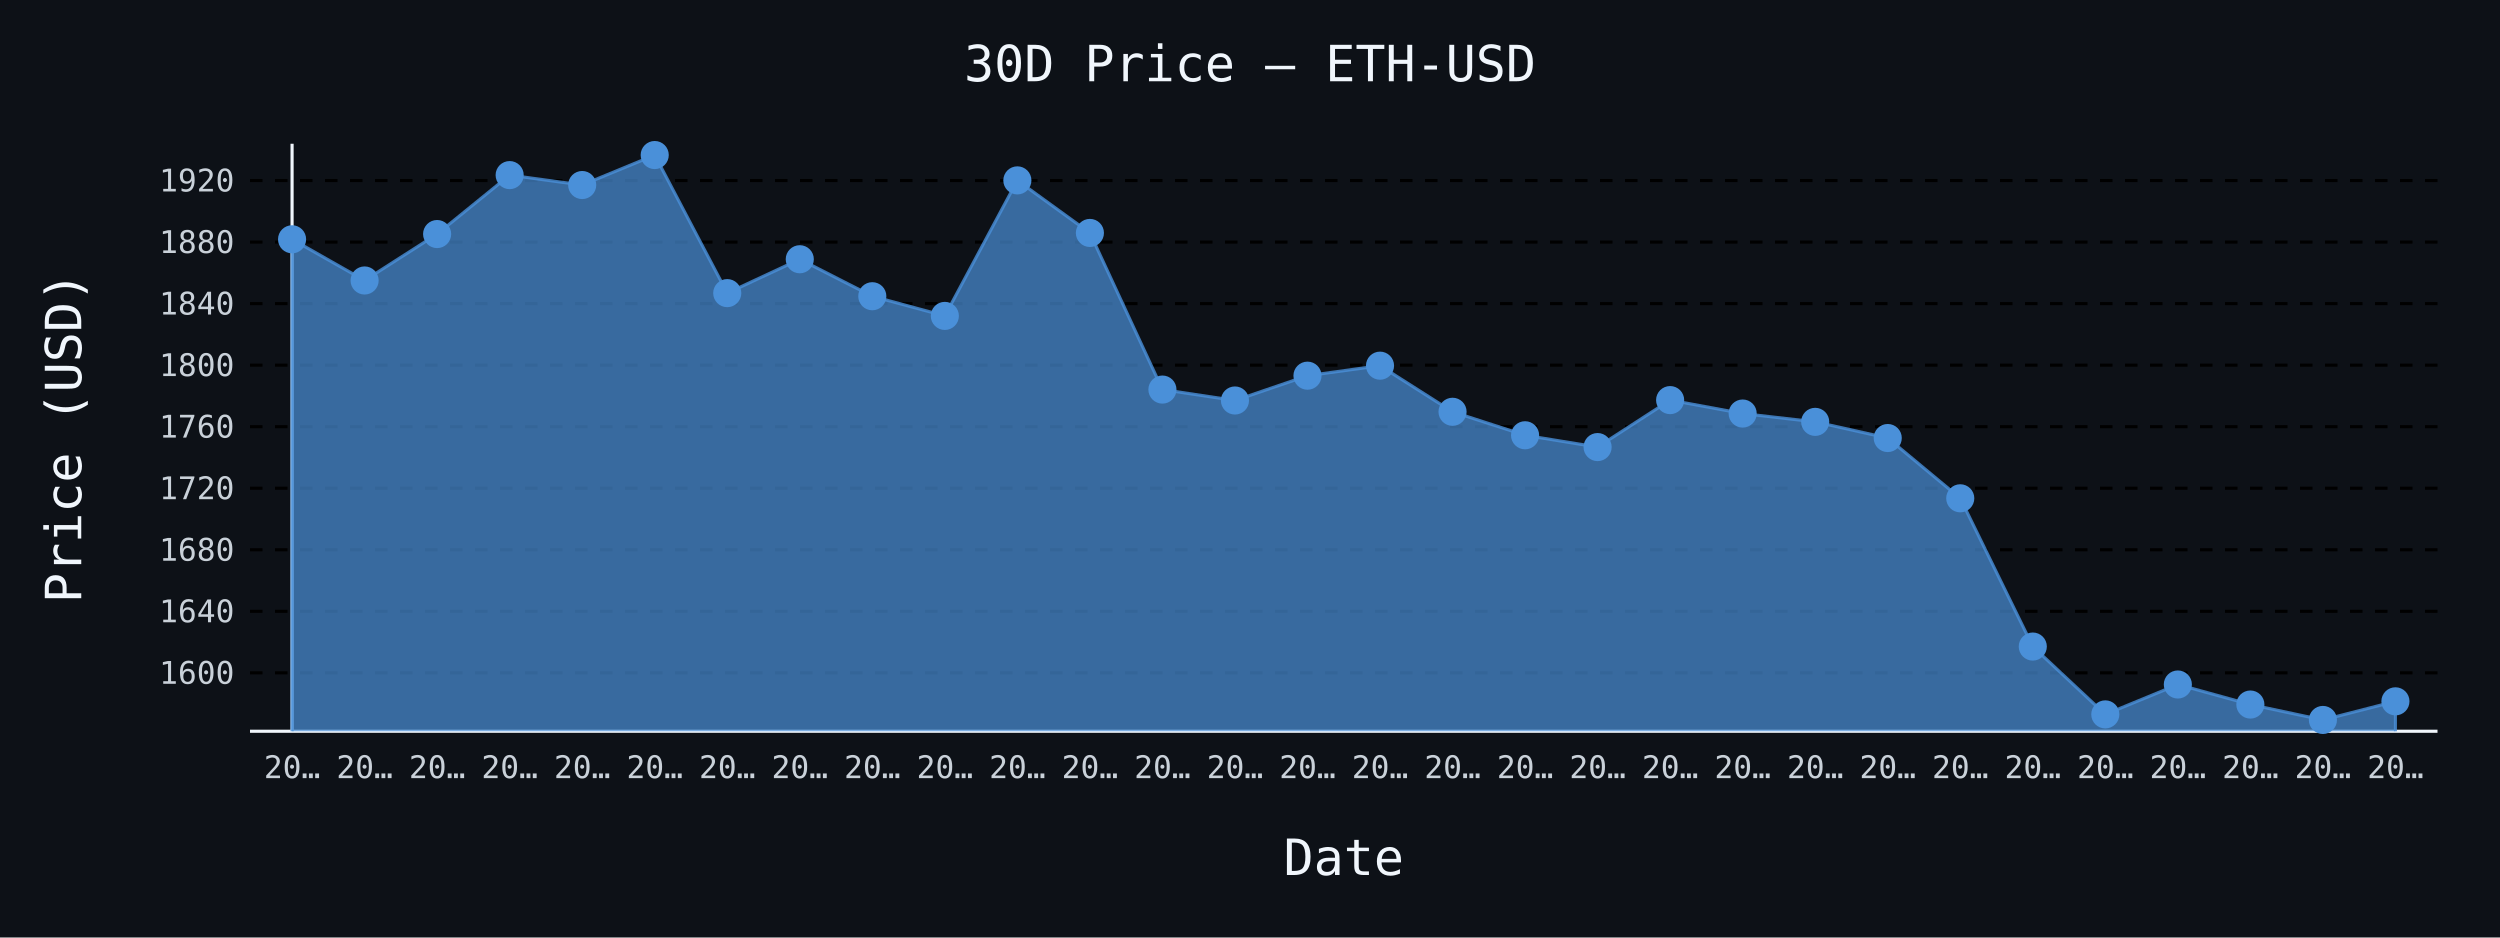
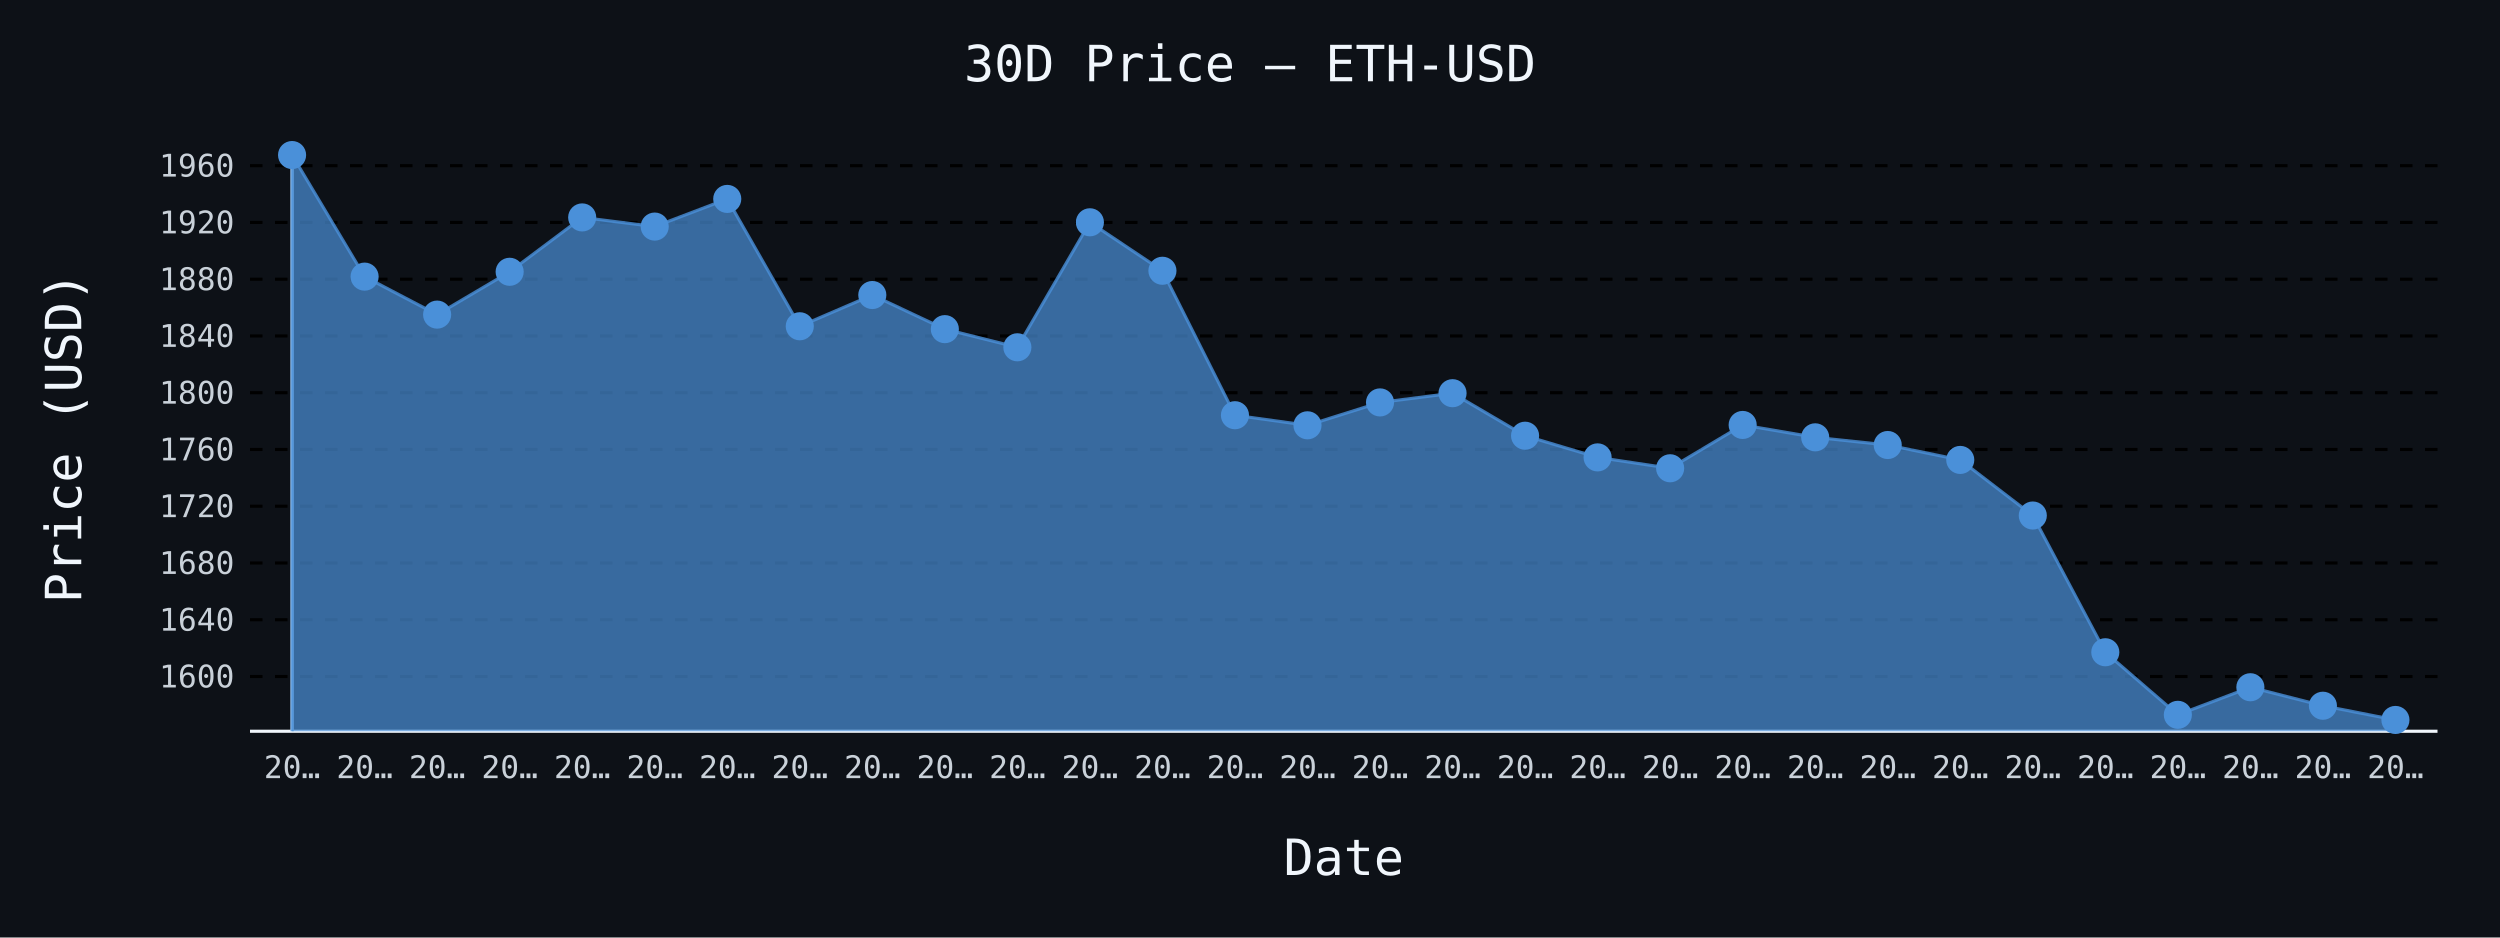
- <svg xmlns="http://www.w3.org/2000/svg" id="chart-087acf4b-722f-403c-b54b-b0d0555186fd" class="pygal-chart" viewBox="0 0 800 300">
+ <svg xmlns="http://www.w3.org/2000/svg" id="chart-2e0830a6-1038-4db1-b6a4-108dc6adf823" class="pygal-chart" viewBox="0 0 800 300">
  <defs>
-     <style type="text/css">#chart-087acf4b-722f-403c-b54b-b0d0555186fd{-webkit-user-select:none;-webkit-font-smoothing:antialiased;font-family:monospace}#chart-087acf4b-722f-403c-b54b-b0d0555186fd .title{font-family:monospace;font-size:16px}#chart-087acf4b-722f-403c-b54b-b0d0555186fd .legends .legend text{font-family:monospace;font-size:14px}#chart-087acf4b-722f-403c-b54b-b0d0555186fd .axis text{font-family:monospace;font-size:10px}#chart-087acf4b-722f-403c-b54b-b0d0555186fd .axis text.major{font-family:monospace;font-size:10px}#chart-087acf4b-722f-403c-b54b-b0d0555186fd .text-overlay text.value{font-family:monospace;font-size:16px}#chart-087acf4b-722f-403c-b54b-b0d0555186fd .text-overlay text.label{font-family:monospace;font-size:10px}#chart-087acf4b-722f-403c-b54b-b0d0555186fd .tooltip{font-family:monospace;font-size:14px}#chart-087acf4b-722f-403c-b54b-b0d0555186fd text.no_data{font-family:monospace;font-size:64px}
- #chart-087acf4b-722f-403c-b54b-b0d0555186fd{background-color:#0d1117}#chart-087acf4b-722f-403c-b54b-b0d0555186fd path,#chart-087acf4b-722f-403c-b54b-b0d0555186fd line,#chart-087acf4b-722f-403c-b54b-b0d0555186fd rect,#chart-087acf4b-722f-403c-b54b-b0d0555186fd circle{-webkit-transition:150ms;-moz-transition:150ms;transition:150ms}#chart-087acf4b-722f-403c-b54b-b0d0555186fd .graph &gt; .background{fill:#0d1117}#chart-087acf4b-722f-403c-b54b-b0d0555186fd .plot &gt; .background{fill:#0d1117}#chart-087acf4b-722f-403c-b54b-b0d0555186fd .graph{fill:#c9d1d9}#chart-087acf4b-722f-403c-b54b-b0d0555186fd text.no_data{fill:#f0f6fc}#chart-087acf4b-722f-403c-b54b-b0d0555186fd .title{fill:#f0f6fc}#chart-087acf4b-722f-403c-b54b-b0d0555186fd .legends .legend text{fill:#c9d1d9}#chart-087acf4b-722f-403c-b54b-b0d0555186fd .legends .legend:hover text{fill:#f0f6fc}#chart-087acf4b-722f-403c-b54b-b0d0555186fd .axis .line{stroke:#f0f6fc}#chart-087acf4b-722f-403c-b54b-b0d0555186fd .axis .guide.line{stroke:#8b949e}#chart-087acf4b-722f-403c-b54b-b0d0555186fd .axis .major.line{stroke:#c9d1d9}#chart-087acf4b-722f-403c-b54b-b0d0555186fd .axis text.major{fill:#f0f6fc}#chart-087acf4b-722f-403c-b54b-b0d0555186fd .axis.y .guides:hover .guide.line,#chart-087acf4b-722f-403c-b54b-b0d0555186fd .line-graph .axis.x .guides:hover .guide.line,#chart-087acf4b-722f-403c-b54b-b0d0555186fd .stackedline-graph .axis.x .guides:hover .guide.line,#chart-087acf4b-722f-403c-b54b-b0d0555186fd .xy-graph .axis.x .guides:hover .guide.line{stroke:#f0f6fc}#chart-087acf4b-722f-403c-b54b-b0d0555186fd .axis .guides:hover text{fill:#f0f6fc}#chart-087acf4b-722f-403c-b54b-b0d0555186fd .reactive{fill-opacity:.7;stroke-opacity:.8;stroke-width:1}#chart-087acf4b-722f-403c-b54b-b0d0555186fd .ci{stroke:#c9d1d9}#chart-087acf4b-722f-403c-b54b-b0d0555186fd .reactive.active,#chart-087acf4b-722f-403c-b54b-b0d0555186fd .active .reactive{fill-opacity:.8;stroke-opacity:.9;stroke-width:4}#chart-087acf4b-722f-403c-b54b-b0d0555186fd .ci .reactive.active{stroke-width:1.5}#chart-087acf4b-722f-403c-b54b-b0d0555186fd .series text{fill:#f0f6fc}#chart-087acf4b-722f-403c-b54b-b0d0555186fd .tooltip rect{fill:#0d1117;stroke:#f0f6fc;-webkit-transition:opacity 150ms;-moz-transition:opacity 150ms;transition:opacity 150ms}#chart-087acf4b-722f-403c-b54b-b0d0555186fd .tooltip .label{fill:#c9d1d9}#chart-087acf4b-722f-403c-b54b-b0d0555186fd .tooltip .label{fill:#c9d1d9}#chart-087acf4b-722f-403c-b54b-b0d0555186fd .tooltip .legend{font-size:.8em;fill:#8b949e}#chart-087acf4b-722f-403c-b54b-b0d0555186fd .tooltip .x_label{font-size:.6em;fill:#f0f6fc}#chart-087acf4b-722f-403c-b54b-b0d0555186fd .tooltip .xlink{font-size:.5em;text-decoration:underline}#chart-087acf4b-722f-403c-b54b-b0d0555186fd .tooltip .value{font-size:1.5em}#chart-087acf4b-722f-403c-b54b-b0d0555186fd .bound{font-size:.5em}#chart-087acf4b-722f-403c-b54b-b0d0555186fd .max-value{font-size:.75em;fill:#8b949e}#chart-087acf4b-722f-403c-b54b-b0d0555186fd .map-element{fill:#0d1117;stroke:#8b949e !important}#chart-087acf4b-722f-403c-b54b-b0d0555186fd .map-element .reactive{fill-opacity:inherit;stroke-opacity:inherit}#chart-087acf4b-722f-403c-b54b-b0d0555186fd .color-0,#chart-087acf4b-722f-403c-b54b-b0d0555186fd .color-0 a:visited{stroke:#4a90d9;fill:#4a90d9}#chart-087acf4b-722f-403c-b54b-b0d0555186fd .text-overlay .color-0 text{fill:black}
- #chart-087acf4b-722f-403c-b54b-b0d0555186fd text.no_data{text-anchor:middle}#chart-087acf4b-722f-403c-b54b-b0d0555186fd .guide.line{fill:none}#chart-087acf4b-722f-403c-b54b-b0d0555186fd .centered{text-anchor:middle}#chart-087acf4b-722f-403c-b54b-b0d0555186fd .title{text-anchor:middle}#chart-087acf4b-722f-403c-b54b-b0d0555186fd .legends .legend text{fill-opacity:1}#chart-087acf4b-722f-403c-b54b-b0d0555186fd .axis.x text{text-anchor:middle}#chart-087acf4b-722f-403c-b54b-b0d0555186fd .axis.x:not(.web) text[transform]{text-anchor:start}#chart-087acf4b-722f-403c-b54b-b0d0555186fd .axis.x:not(.web) text[transform].backwards{text-anchor:end}#chart-087acf4b-722f-403c-b54b-b0d0555186fd .axis.y text{text-anchor:end}#chart-087acf4b-722f-403c-b54b-b0d0555186fd .axis.y text[transform].backwards{text-anchor:start}#chart-087acf4b-722f-403c-b54b-b0d0555186fd .axis.y2 text{text-anchor:start}#chart-087acf4b-722f-403c-b54b-b0d0555186fd .axis.y2 text[transform].backwards{text-anchor:end}#chart-087acf4b-722f-403c-b54b-b0d0555186fd .axis .guide.line{stroke-dasharray:4,4;stroke:black}#chart-087acf4b-722f-403c-b54b-b0d0555186fd .axis .major.guide.line{stroke-dasharray:6,6;stroke:black}#chart-087acf4b-722f-403c-b54b-b0d0555186fd .horizontal .axis.y .guide.line,#chart-087acf4b-722f-403c-b54b-b0d0555186fd .horizontal .axis.y2 .guide.line,#chart-087acf4b-722f-403c-b54b-b0d0555186fd .vertical .axis.x .guide.line{opacity:0}#chart-087acf4b-722f-403c-b54b-b0d0555186fd .horizontal .axis.always_show .guide.line,#chart-087acf4b-722f-403c-b54b-b0d0555186fd .vertical .axis.always_show .guide.line{opacity:1 !important}#chart-087acf4b-722f-403c-b54b-b0d0555186fd .axis.y .guides:hover .guide.line,#chart-087acf4b-722f-403c-b54b-b0d0555186fd .axis.y2 .guides:hover .guide.line,#chart-087acf4b-722f-403c-b54b-b0d0555186fd .axis.x .guides:hover .guide.line{opacity:1}#chart-087acf4b-722f-403c-b54b-b0d0555186fd .axis .guides:hover text{opacity:1}#chart-087acf4b-722f-403c-b54b-b0d0555186fd .nofill{fill:none}#chart-087acf4b-722f-403c-b54b-b0d0555186fd .subtle-fill{fill-opacity:.2}#chart-087acf4b-722f-403c-b54b-b0d0555186fd .dot{stroke-width:1px;fill-opacity:1;stroke-opacity:1}#chart-087acf4b-722f-403c-b54b-b0d0555186fd .dot.active{stroke-width:5px}#chart-087acf4b-722f-403c-b54b-b0d0555186fd .dot.negative{fill:transparent}#chart-087acf4b-722f-403c-b54b-b0d0555186fd text,#chart-087acf4b-722f-403c-b54b-b0d0555186fd tspan{stroke:none !important}#chart-087acf4b-722f-403c-b54b-b0d0555186fd .series text.active{opacity:1}#chart-087acf4b-722f-403c-b54b-b0d0555186fd .tooltip rect{fill-opacity:.95;stroke-width:.5}#chart-087acf4b-722f-403c-b54b-b0d0555186fd .tooltip text{fill-opacity:1}#chart-087acf4b-722f-403c-b54b-b0d0555186fd .showable{visibility:hidden}#chart-087acf4b-722f-403c-b54b-b0d0555186fd .showable.shown{visibility:visible}#chart-087acf4b-722f-403c-b54b-b0d0555186fd .gauge-background{fill:rgba(229,229,229,1);stroke:none}#chart-087acf4b-722f-403c-b54b-b0d0555186fd .bg-lines{stroke:#0d1117;stroke-width:2px}</style>
+     <style type="text/css">#chart-2e0830a6-1038-4db1-b6a4-108dc6adf823{-webkit-user-select:none;-webkit-font-smoothing:antialiased;font-family:monospace}#chart-2e0830a6-1038-4db1-b6a4-108dc6adf823 .title{font-family:monospace;font-size:16px}#chart-2e0830a6-1038-4db1-b6a4-108dc6adf823 .legends .legend text{font-family:monospace;font-size:14px}#chart-2e0830a6-1038-4db1-b6a4-108dc6adf823 .axis text{font-family:monospace;font-size:10px}#chart-2e0830a6-1038-4db1-b6a4-108dc6adf823 .axis text.major{font-family:monospace;font-size:10px}#chart-2e0830a6-1038-4db1-b6a4-108dc6adf823 .text-overlay text.value{font-family:monospace;font-size:16px}#chart-2e0830a6-1038-4db1-b6a4-108dc6adf823 .text-overlay text.label{font-family:monospace;font-size:10px}#chart-2e0830a6-1038-4db1-b6a4-108dc6adf823 .tooltip{font-family:monospace;font-size:14px}#chart-2e0830a6-1038-4db1-b6a4-108dc6adf823 text.no_data{font-family:monospace;font-size:64px}
+ #chart-2e0830a6-1038-4db1-b6a4-108dc6adf823{background-color:#0d1117}#chart-2e0830a6-1038-4db1-b6a4-108dc6adf823 path,#chart-2e0830a6-1038-4db1-b6a4-108dc6adf823 line,#chart-2e0830a6-1038-4db1-b6a4-108dc6adf823 rect,#chart-2e0830a6-1038-4db1-b6a4-108dc6adf823 circle{-webkit-transition:150ms;-moz-transition:150ms;transition:150ms}#chart-2e0830a6-1038-4db1-b6a4-108dc6adf823 .graph &gt; .background{fill:#0d1117}#chart-2e0830a6-1038-4db1-b6a4-108dc6adf823 .plot &gt; .background{fill:#0d1117}#chart-2e0830a6-1038-4db1-b6a4-108dc6adf823 .graph{fill:#c9d1d9}#chart-2e0830a6-1038-4db1-b6a4-108dc6adf823 text.no_data{fill:#f0f6fc}#chart-2e0830a6-1038-4db1-b6a4-108dc6adf823 .title{fill:#f0f6fc}#chart-2e0830a6-1038-4db1-b6a4-108dc6adf823 .legends .legend text{fill:#c9d1d9}#chart-2e0830a6-1038-4db1-b6a4-108dc6adf823 .legends .legend:hover text{fill:#f0f6fc}#chart-2e0830a6-1038-4db1-b6a4-108dc6adf823 .axis .line{stroke:#f0f6fc}#chart-2e0830a6-1038-4db1-b6a4-108dc6adf823 .axis .guide.line{stroke:#8b949e}#chart-2e0830a6-1038-4db1-b6a4-108dc6adf823 .axis .major.line{stroke:#c9d1d9}#chart-2e0830a6-1038-4db1-b6a4-108dc6adf823 .axis text.major{fill:#f0f6fc}#chart-2e0830a6-1038-4db1-b6a4-108dc6adf823 .axis.y .guides:hover .guide.line,#chart-2e0830a6-1038-4db1-b6a4-108dc6adf823 .line-graph .axis.x .guides:hover .guide.line,#chart-2e0830a6-1038-4db1-b6a4-108dc6adf823 .stackedline-graph .axis.x .guides:hover .guide.line,#chart-2e0830a6-1038-4db1-b6a4-108dc6adf823 .xy-graph .axis.x .guides:hover .guide.line{stroke:#f0f6fc}#chart-2e0830a6-1038-4db1-b6a4-108dc6adf823 .axis .guides:hover text{fill:#f0f6fc}#chart-2e0830a6-1038-4db1-b6a4-108dc6adf823 .reactive{fill-opacity:.7;stroke-opacity:.8;stroke-width:1}#chart-2e0830a6-1038-4db1-b6a4-108dc6adf823 .ci{stroke:#c9d1d9}#chart-2e0830a6-1038-4db1-b6a4-108dc6adf823 .reactive.active,#chart-2e0830a6-1038-4db1-b6a4-108dc6adf823 .active .reactive{fill-opacity:.8;stroke-opacity:.9;stroke-width:4}#chart-2e0830a6-1038-4db1-b6a4-108dc6adf823 .ci .reactive.active{stroke-width:1.5}#chart-2e0830a6-1038-4db1-b6a4-108dc6adf823 .series text{fill:#f0f6fc}#chart-2e0830a6-1038-4db1-b6a4-108dc6adf823 .tooltip rect{fill:#0d1117;stroke:#f0f6fc;-webkit-transition:opacity 150ms;-moz-transition:opacity 150ms;transition:opacity 150ms}#chart-2e0830a6-1038-4db1-b6a4-108dc6adf823 .tooltip .label{fill:#c9d1d9}#chart-2e0830a6-1038-4db1-b6a4-108dc6adf823 .tooltip .label{fill:#c9d1d9}#chart-2e0830a6-1038-4db1-b6a4-108dc6adf823 .tooltip .legend{font-size:.8em;fill:#8b949e}#chart-2e0830a6-1038-4db1-b6a4-108dc6adf823 .tooltip .x_label{font-size:.6em;fill:#f0f6fc}#chart-2e0830a6-1038-4db1-b6a4-108dc6adf823 .tooltip .xlink{font-size:.5em;text-decoration:underline}#chart-2e0830a6-1038-4db1-b6a4-108dc6adf823 .tooltip .value{font-size:1.5em}#chart-2e0830a6-1038-4db1-b6a4-108dc6adf823 .bound{font-size:.5em}#chart-2e0830a6-1038-4db1-b6a4-108dc6adf823 .max-value{font-size:.75em;fill:#8b949e}#chart-2e0830a6-1038-4db1-b6a4-108dc6adf823 .map-element{fill:#0d1117;stroke:#8b949e !important}#chart-2e0830a6-1038-4db1-b6a4-108dc6adf823 .map-element .reactive{fill-opacity:inherit;stroke-opacity:inherit}#chart-2e0830a6-1038-4db1-b6a4-108dc6adf823 .color-0,#chart-2e0830a6-1038-4db1-b6a4-108dc6adf823 .color-0 a:visited{stroke:#4a90d9;fill:#4a90d9}#chart-2e0830a6-1038-4db1-b6a4-108dc6adf823 .text-overlay .color-0 text{fill:black}
+ #chart-2e0830a6-1038-4db1-b6a4-108dc6adf823 text.no_data{text-anchor:middle}#chart-2e0830a6-1038-4db1-b6a4-108dc6adf823 .guide.line{fill:none}#chart-2e0830a6-1038-4db1-b6a4-108dc6adf823 .centered{text-anchor:middle}#chart-2e0830a6-1038-4db1-b6a4-108dc6adf823 .title{text-anchor:middle}#chart-2e0830a6-1038-4db1-b6a4-108dc6adf823 .legends .legend text{fill-opacity:1}#chart-2e0830a6-1038-4db1-b6a4-108dc6adf823 .axis.x text{text-anchor:middle}#chart-2e0830a6-1038-4db1-b6a4-108dc6adf823 .axis.x:not(.web) text[transform]{text-anchor:start}#chart-2e0830a6-1038-4db1-b6a4-108dc6adf823 .axis.x:not(.web) text[transform].backwards{text-anchor:end}#chart-2e0830a6-1038-4db1-b6a4-108dc6adf823 .axis.y text{text-anchor:end}#chart-2e0830a6-1038-4db1-b6a4-108dc6adf823 .axis.y text[transform].backwards{text-anchor:start}#chart-2e0830a6-1038-4db1-b6a4-108dc6adf823 .axis.y2 text{text-anchor:start}#chart-2e0830a6-1038-4db1-b6a4-108dc6adf823 .axis.y2 text[transform].backwards{text-anchor:end}#chart-2e0830a6-1038-4db1-b6a4-108dc6adf823 .axis .guide.line{stroke-dasharray:4,4;stroke:black}#chart-2e0830a6-1038-4db1-b6a4-108dc6adf823 .axis .major.guide.line{stroke-dasharray:6,6;stroke:black}#chart-2e0830a6-1038-4db1-b6a4-108dc6adf823 .horizontal .axis.y .guide.line,#chart-2e0830a6-1038-4db1-b6a4-108dc6adf823 .horizontal .axis.y2 .guide.line,#chart-2e0830a6-1038-4db1-b6a4-108dc6adf823 .vertical .axis.x .guide.line{opacity:0}#chart-2e0830a6-1038-4db1-b6a4-108dc6adf823 .horizontal .axis.always_show .guide.line,#chart-2e0830a6-1038-4db1-b6a4-108dc6adf823 .vertical .axis.always_show .guide.line{opacity:1 !important}#chart-2e0830a6-1038-4db1-b6a4-108dc6adf823 .axis.y .guides:hover .guide.line,#chart-2e0830a6-1038-4db1-b6a4-108dc6adf823 .axis.y2 .guides:hover .guide.line,#chart-2e0830a6-1038-4db1-b6a4-108dc6adf823 .axis.x .guides:hover .guide.line{opacity:1}#chart-2e0830a6-1038-4db1-b6a4-108dc6adf823 .axis .guides:hover text{opacity:1}#chart-2e0830a6-1038-4db1-b6a4-108dc6adf823 .nofill{fill:none}#chart-2e0830a6-1038-4db1-b6a4-108dc6adf823 .subtle-fill{fill-opacity:.2}#chart-2e0830a6-1038-4db1-b6a4-108dc6adf823 .dot{stroke-width:1px;fill-opacity:1;stroke-opacity:1}#chart-2e0830a6-1038-4db1-b6a4-108dc6adf823 .dot.active{stroke-width:5px}#chart-2e0830a6-1038-4db1-b6a4-108dc6adf823 .dot.negative{fill:transparent}#chart-2e0830a6-1038-4db1-b6a4-108dc6adf823 text,#chart-2e0830a6-1038-4db1-b6a4-108dc6adf823 tspan{stroke:none !important}#chart-2e0830a6-1038-4db1-b6a4-108dc6adf823 .series text.active{opacity:1}#chart-2e0830a6-1038-4db1-b6a4-108dc6adf823 .tooltip rect{fill-opacity:.95;stroke-width:.5}#chart-2e0830a6-1038-4db1-b6a4-108dc6adf823 .tooltip text{fill-opacity:1}#chart-2e0830a6-1038-4db1-b6a4-108dc6adf823 .showable{visibility:hidden}#chart-2e0830a6-1038-4db1-b6a4-108dc6adf823 .showable.shown{visibility:visible}#chart-2e0830a6-1038-4db1-b6a4-108dc6adf823 .gauge-background{fill:rgba(229,229,229,1);stroke:none}#chart-2e0830a6-1038-4db1-b6a4-108dc6adf823 .bg-lines{stroke:#0d1117;stroke-width:2px}</style>
  </defs>
  <g class="graph line-graph vertical">
    <rect x="0" y="0" width="800" height="300" class="background" />
    <g transform="translate(80, 46)" class="plot">
      <rect x="0" y="0" width="700.0" height="188" class="background" />
      <g class="axis y always_show">
        <path d="M0 188 h700" class="line" />
        <g class="guides">
-           <path d="M0 169.31 h700" class="guide line" />
-           <text x="-5" y="172.81" class="">1600</text>
-         </g>
-         <g class="guides">
-           <path d="M0 149.618 h700" class="guide line" />
-           <text x="-5" y="153.118" class="">1640</text>
-         </g>
-         <g class="guides">
-           <path d="M0 129.926 h700" class="guide line" />
-           <text x="-5" y="133.426" class="">1680</text>
-         </g>
-         <g class="guides">
-           <path d="M0 110.234 h700" class="guide line" />
-           <text x="-5" y="113.734" class="">1720</text>
-         </g>
-         <g class="guides">
-           <path d="M0 90.542 h700" class="guide line" />
-           <text x="-5" y="94.042" class="">1760</text>
-         </g>
-         <g class="guides">
-           <path d="M0 70.849 h700" class="guide line" />
-           <text x="-5" y="74.349" class="">1800</text>
-         </g>
-         <g class="guides">
-           <path d="M0 51.157 h700" class="guide line" />
-           <text x="-5" y="54.657" class="">1840</text>
-         </g>
-         <g class="guides">
-           <path d="M0 31.465 h700" class="guide line" />
-           <text x="-5" y="34.965" class="">1880</text>
-         </g>
-         <g class="guides">
-           <path d="M0 11.773 h700" class="guide line" />
-           <text x="-5" y="15.273" class="">1920</text>
+           <path d="M0 170.481 h700" class="guide line" />
+           <text x="-5" y="173.981" class="">1600</text>
+         </g>
+         <g class="guides">
+           <path d="M0 152.318 h700" class="guide line" />
+           <text x="-5" y="155.818" class="">1640</text>
+         </g>
+         <g class="guides">
+           <path d="M0 134.156 h700" class="guide line" />
+           <text x="-5" y="137.656" class="">1680</text>
+         </g>
+         <g class="guides">
+           <path d="M0 115.993 h700" class="guide line" />
+           <text x="-5" y="119.493" class="">1720</text>
+         </g>
+         <g class="guides">
+           <path d="M0 97.83 h700" class="guide line" />
+           <text x="-5" y="101.33" class="">1760</text>
+         </g>
+         <g class="guides">
+           <path d="M0 79.667 h700" class="guide line" />
+           <text x="-5" y="83.167" class="">1800</text>
+         </g>
+         <g class="guides">
+           <path d="M0 61.505 h700" class="guide line" />
+           <text x="-5" y="65.005" class="">1840</text>
+         </g>
+         <g class="guides">
+           <path d="M0 43.342 h700" class="guide line" />
+           <text x="-5" y="46.842" class="">1880</text>
+         </g>
+         <g class="guides">
+           <path d="M0 25.179 h700" class="guide line" />
+           <text x="-5" y="28.679" class="">1920</text>
+         </g>
+         <g class="guides">
+           <path d="M0 7.016 h700" class="guide line" />
+           <text x="-5" y="10.516" class="">1960</text>
        </g>
      </g>
      <g class="axis x">
        <g class="guides">
          <path d="M13.462 0 v188" class="line" />
          <text x="13.462" y="203.0" class="">20…</text>
        </g>
        <g class="guides">
          <path d="M36.671 0 v188" class="guide line" />
          <text x="36.671" y="203.0" class="">20…</text>
        </g>
        <g class="guides">
          <path d="M59.881 0 v188" class="guide line" />
          <text x="59.881" y="203.0" class="">20…</text>
        </g>
        <g class="guides">
          <path d="M83.09 0 v188" class="guide line" />
          <text x="83.09" y="203.0" class="">20…</text>
        </g>
        <g class="guides">
          <path d="M106.3 0 v188" class="guide line" />
          <text x="106.3" y="203.0" class="">20…</text>
        </g>
        <g class="guides">
          <path d="M129.509 0 v188" class="guide line" />
          <text x="129.509" y="203.0" class="">20…</text>
        </g>
        <g class="guides">
          <path d="M152.719 0 v188" class="guide line" />
          <text x="152.719" y="203.0" class="">20…</text>
        </g>
        <g class="guides">
          <path d="M175.928 0 v188" class="guide line" />
          <text x="175.928" y="203.0" class="">20…</text>
        </g>
        <g class="guides">
          <path d="M199.138 0 v188" class="guide line" />
          <text x="199.138" y="203.0" class="">20…</text>
        </g>
        <g class="guides">
          <path d="M222.347 0 v188" class="guide line" />
          <text x="222.347" y="203.0" class="">20…</text>
        </g>
        <g class="guides">
          <path d="M245.557 0 v188" class="guide line" />
          <text x="245.557" y="203.0" class="">20…</text>
        </g>
        <g class="guides">
          <path d="M268.767 0 v188" class="guide line" />
          <text x="268.767" y="203.0" class="">20…</text>
        </g>
        <g class="guides">
          <path d="M291.976 0 v188" class="guide line" />
          <text x="291.976" y="203.0" class="">20…</text>
        </g>
        <g class="guides">
          <path d="M315.186 0 v188" class="guide line" />
          <text x="315.186" y="203.0" class="">20…</text>
        </g>
        <g class="guides">
          <path d="M338.395 0 v188" class="guide line" />
          <text x="338.395" y="203.0" class="">20…</text>
        </g>
        <g class="guides">
          <path d="M361.605 0 v188" class="guide line" />
          <text x="361.605" y="203.0" class="">20…</text>
        </g>
        <g class="guides">
          <path d="M384.814 0 v188" class="guide line" />
          <text x="384.814" y="203.0" class="">20…</text>
        </g>
        <g class="guides">
          <path d="M408.024 0 v188" class="guide line" />
          <text x="408.024" y="203.0" class="">20…</text>
        </g>
        <g class="guides">
          <path d="M431.233 0 v188" class="guide line" />
          <text x="431.233" y="203.0" class="">20…</text>
        </g>
        <g class="guides">
          <path d="M454.443 0 v188" class="guide line" />
          <text x="454.443" y="203.0" class="">20…</text>
        </g>
        <g class="guides">
          <path d="M477.653 0 v188" class="guide line" />
          <text x="477.653" y="203.0" class="">20…</text>
        </g>
        <g class="guides">
          <path d="M500.862 0 v188" class="guide line" />
          <text x="500.862" y="203.0" class="">20…</text>
        </g>
        <g class="guides">
          <path d="M524.072 0 v188" class="guide line" />
          <text x="524.072" y="203.0" class="">20…</text>
        </g>
        <g class="guides">
          <path d="M547.281 0 v188" class="guide line" />
          <text x="547.281" y="203.0" class="">20…</text>
        </g>
        <g class="guides">
          <path d="M570.491 0 v188" class="guide line" />
          <text x="570.491" y="203.0" class="">20…</text>
        </g>
        <g class="guides">
          <path d="M593.7 0 v188" class="guide line" />
          <text x="593.7" y="203.0" class="">20…</text>
        </g>
        <g class="guides">
          <path d="M616.91 0 v188" class="guide line" />
          <text x="616.91" y="203.0" class="">20…</text>
        </g>
        <g class="guides">
          <path d="M640.119 0 v188" class="guide line" />
          <text x="640.119" y="203.0" class="">20…</text>
        </g>
        <g class="guides">
          <path d="M663.329 0 v188" class="guide line" />
          <text x="663.329" y="203.0" class="">20…</text>
        </g>
        <g class="guides">
          <path d="M686.538 0 v188" class="guide line" />
          <text x="686.538" y="203.0" class="">20…</text>
        </g>
      </g>
      <g class="series serie-0 color-0">
-         <path d="M13.462 188 L13.462 30.574 36.671 43.753 59.881 28.895 83.09 10.035 106.3 13.21 129.509 3.615 152.719 47.8 175.928 36.959 199.138 48.794 222.347 55.091 245.557 11.724 268.767 28.541 291.976 78.662 315.186 82.158 338.395 74.217 361.605 71.017 384.814 85.771 408.024 93.289 431.233 97.065 454.443 82.035 477.653 86.332 500.862 88.996 524.072 94.17 547.281 113.458 570.491 160.897 593.7 182.607 616.91 173.037 640.119 179.452 663.329 184.385 686.538 178.428 686.538 188" class="line reactive" />
+         <path d="M13.462 188 L13.462 3.615 36.671 42.52 59.881 54.675 83.09 40.972 106.3 23.576 129.509 26.505 152.719 17.655 175.928 58.408 199.138 48.409 222.347 59.325 245.557 65.133 268.767 25.134 291.976 40.645 315.186 86.873 338.395 90.097 361.605 82.773 384.814 79.822 408.024 93.43 431.233 100.364 454.443 103.846 477.653 89.984 500.862 93.948 524.072 96.404 547.281 101.177 570.491 118.967 593.7 162.721 616.91 182.745 640.119 173.918 663.329 179.835 686.538 184.385 686.538 188" class="line reactive" />
      </g>
    </g>
    <g class="titles">
      <text x="400.0" y="26" class="title plot_title">30D Price — ETH-USD</text>
      <text x="430.0" y="280" class="title">Date</text>
      <text x="0" y="166.0" class="title" transform="rotate(-90 0 140)">Price (USD)</text>
    </g>
    <g transform="translate(80, 46)" class="plot overlay">
      <g class="series serie-0 color-0">
        <g class="dots">
-           <circle cx="13.462" cy="30.574" r="4" class="dot reactive tooltip-trigger" />
-         </g>
-         <g class="dots">
-           <circle cx="36.671" cy="43.753" r="4" class="dot reactive tooltip-trigger" />
-         </g>
-         <g class="dots">
-           <circle cx="59.881" cy="28.895" r="4" class="dot reactive tooltip-trigger" />
-         </g>
-         <g class="dots">
-           <circle cx="83.09" cy="10.035" r="4" class="dot reactive tooltip-trigger" />
-         </g>
-         <g class="dots">
-           <circle cx="106.3" cy="13.21" r="4" class="dot reactive tooltip-trigger" />
-         </g>
-         <g class="dots">
-           <circle cx="129.509" cy="3.615" r="4" class="dot reactive tooltip-trigger" />
-         </g>
-         <g class="dots">
-           <circle cx="152.719" cy="47.8" r="4" class="dot reactive tooltip-trigger" />
-         </g>
-         <g class="dots">
-           <circle cx="175.928" cy="36.959" r="4" class="dot reactive tooltip-trigger" />
-         </g>
-         <g class="dots">
-           <circle cx="199.138" cy="48.794" r="4" class="dot reactive tooltip-trigger" />
-         </g>
-         <g class="dots">
-           <circle cx="222.347" cy="55.091" r="4" class="dot reactive tooltip-trigger" />
-         </g>
-         <g class="dots">
-           <circle cx="245.557" cy="11.724" r="4" class="dot reactive tooltip-trigger" />
-         </g>
-         <g class="dots">
-           <circle cx="268.767" cy="28.541" r="4" class="dot reactive tooltip-trigger" />
-         </g>
-         <g class="dots">
-           <circle cx="291.976" cy="78.662" r="4" class="dot reactive tooltip-trigger" />
-         </g>
-         <g class="dots">
-           <circle cx="315.186" cy="82.158" r="4" class="dot reactive tooltip-trigger" />
-         </g>
-         <g class="dots">
-           <circle cx="338.395" cy="74.217" r="4" class="dot reactive tooltip-trigger" />
-         </g>
-         <g class="dots">
-           <circle cx="361.605" cy="71.017" r="4" class="dot reactive tooltip-trigger" />
-         </g>
-         <g class="dots">
-           <circle cx="384.814" cy="85.771" r="4" class="dot reactive tooltip-trigger" />
-         </g>
-         <g class="dots">
-           <circle cx="408.024" cy="93.289" r="4" class="dot reactive tooltip-trigger" />
-         </g>
-         <g class="dots">
-           <circle cx="431.233" cy="97.065" r="4" class="dot reactive tooltip-trigger" />
-         </g>
-         <g class="dots">
-           <circle cx="454.443" cy="82.035" r="4" class="dot reactive tooltip-trigger" />
-         </g>
-         <g class="dots">
-           <circle cx="477.653" cy="86.332" r="4" class="dot reactive tooltip-trigger" />
-         </g>
-         <g class="dots">
-           <circle cx="500.862" cy="88.996" r="4" class="dot reactive tooltip-trigger" />
-         </g>
-         <g class="dots">
-           <circle cx="524.072" cy="94.17" r="4" class="dot reactive tooltip-trigger" />
-         </g>
-         <g class="dots">
-           <circle cx="547.281" cy="113.458" r="4" class="dot reactive tooltip-trigger" />
-         </g>
-         <g class="dots">
-           <circle cx="570.491" cy="160.897" r="4" class="dot reactive tooltip-trigger" />
-         </g>
-         <g class="dots">
-           <circle cx="593.7" cy="182.607" r="4" class="dot reactive tooltip-trigger" />
-         </g>
-         <g class="dots">
-           <circle cx="616.91" cy="173.037" r="4" class="dot reactive tooltip-trigger" />
-         </g>
-         <g class="dots">
-           <circle cx="640.119" cy="179.452" r="4" class="dot reactive tooltip-trigger" />
-         </g>
-         <g class="dots">
-           <circle cx="663.329" cy="184.385" r="4" class="dot reactive tooltip-trigger" />
-         </g>
-         <g class="dots">
-           <circle cx="686.538" cy="178.428" r="4" class="dot reactive tooltip-trigger" />
+           <circle cx="13.462" cy="3.615" r="4" class="dot reactive tooltip-trigger" />
+         </g>
+         <g class="dots">
+           <circle cx="36.671" cy="42.52" r="4" class="dot reactive tooltip-trigger" />
+         </g>
+         <g class="dots">
+           <circle cx="59.881" cy="54.675" r="4" class="dot reactive tooltip-trigger" />
+         </g>
+         <g class="dots">
+           <circle cx="83.09" cy="40.972" r="4" class="dot reactive tooltip-trigger" />
+         </g>
+         <g class="dots">
+           <circle cx="106.3" cy="23.576" r="4" class="dot reactive tooltip-trigger" />
+         </g>
+         <g class="dots">
+           <circle cx="129.509" cy="26.505" r="4" class="dot reactive tooltip-trigger" />
+         </g>
+         <g class="dots">
+           <circle cx="152.719" cy="17.655" r="4" class="dot reactive tooltip-trigger" />
+         </g>
+         <g class="dots">
+           <circle cx="175.928" cy="58.408" r="4" class="dot reactive tooltip-trigger" />
+         </g>
+         <g class="dots">
+           <circle cx="199.138" cy="48.409" r="4" class="dot reactive tooltip-trigger" />
+         </g>
+         <g class="dots">
+           <circle cx="222.347" cy="59.325" r="4" class="dot reactive tooltip-trigger" />
+         </g>
+         <g class="dots">
+           <circle cx="245.557" cy="65.133" r="4" class="dot reactive tooltip-trigger" />
+         </g>
+         <g class="dots">
+           <circle cx="268.767" cy="25.134" r="4" class="dot reactive tooltip-trigger" />
+         </g>
+         <g class="dots">
+           <circle cx="291.976" cy="40.645" r="4" class="dot reactive tooltip-trigger" />
+         </g>
+         <g class="dots">
+           <circle cx="315.186" cy="86.873" r="4" class="dot reactive tooltip-trigger" />
+         </g>
+         <g class="dots">
+           <circle cx="338.395" cy="90.097" r="4" class="dot reactive tooltip-trigger" />
+         </g>
+         <g class="dots">
+           <circle cx="361.605" cy="82.773" r="4" class="dot reactive tooltip-trigger" />
+         </g>
+         <g class="dots">
+           <circle cx="384.814" cy="79.822" r="4" class="dot reactive tooltip-trigger" />
+         </g>
+         <g class="dots">
+           <circle cx="408.024" cy="93.43" r="4" class="dot reactive tooltip-trigger" />
+         </g>
+         <g class="dots">
+           <circle cx="431.233" cy="100.364" r="4" class="dot reactive tooltip-trigger" />
+         </g>
+         <g class="dots">
+           <circle cx="454.443" cy="103.846" r="4" class="dot reactive tooltip-trigger" />
+         </g>
+         <g class="dots">
+           <circle cx="477.653" cy="89.984" r="4" class="dot reactive tooltip-trigger" />
+         </g>
+         <g class="dots">
+           <circle cx="500.862" cy="93.948" r="4" class="dot reactive tooltip-trigger" />
+         </g>
+         <g class="dots">
+           <circle cx="524.072" cy="96.404" r="4" class="dot reactive tooltip-trigger" />
+         </g>
+         <g class="dots">
+           <circle cx="547.281" cy="101.177" r="4" class="dot reactive tooltip-trigger" />
+         </g>
+         <g class="dots">
+           <circle cx="570.491" cy="118.967" r="4" class="dot reactive tooltip-trigger" />
+         </g>
+         <g class="dots">
+           <circle cx="593.7" cy="162.721" r="4" class="dot reactive tooltip-trigger" />
+         </g>
+         <g class="dots">
+           <circle cx="616.91" cy="182.745" r="4" class="dot reactive tooltip-trigger" />
+         </g>
+         <g class="dots">
+           <circle cx="640.119" cy="173.918" r="4" class="dot reactive tooltip-trigger" />
+         </g>
+         <g class="dots">
+           <circle cx="663.329" cy="179.835" r="4" class="dot reactive tooltip-trigger" />
+         </g>
+         <g class="dots">
+           <circle cx="686.538" cy="184.385" r="4" class="dot reactive tooltip-trigger" />
        </g>
      </g>
    </g>
    <g transform="translate(80, 46)" class="plot text-overlay">
      <g class="series serie-0 color-0" />
    </g>
    <g transform="translate(80, 46)" class="plot tooltip-overlay">
      <g transform="translate(0 0)" style="opacity: 0" class="tooltip">
        <rect rx="0" ry="0" width="0" height="0" class="tooltip-box" />
        <g class="text" />
      </g>
    </g>
  </g>
</svg>
